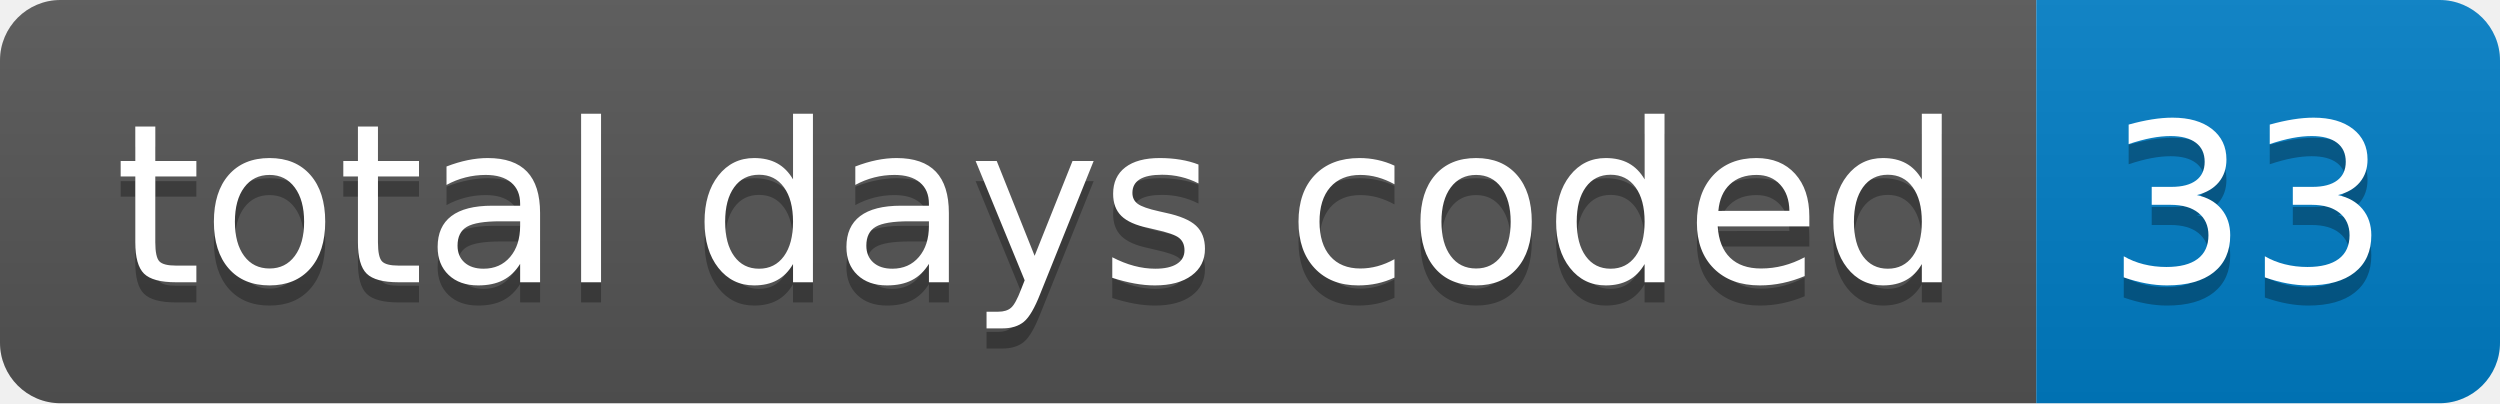
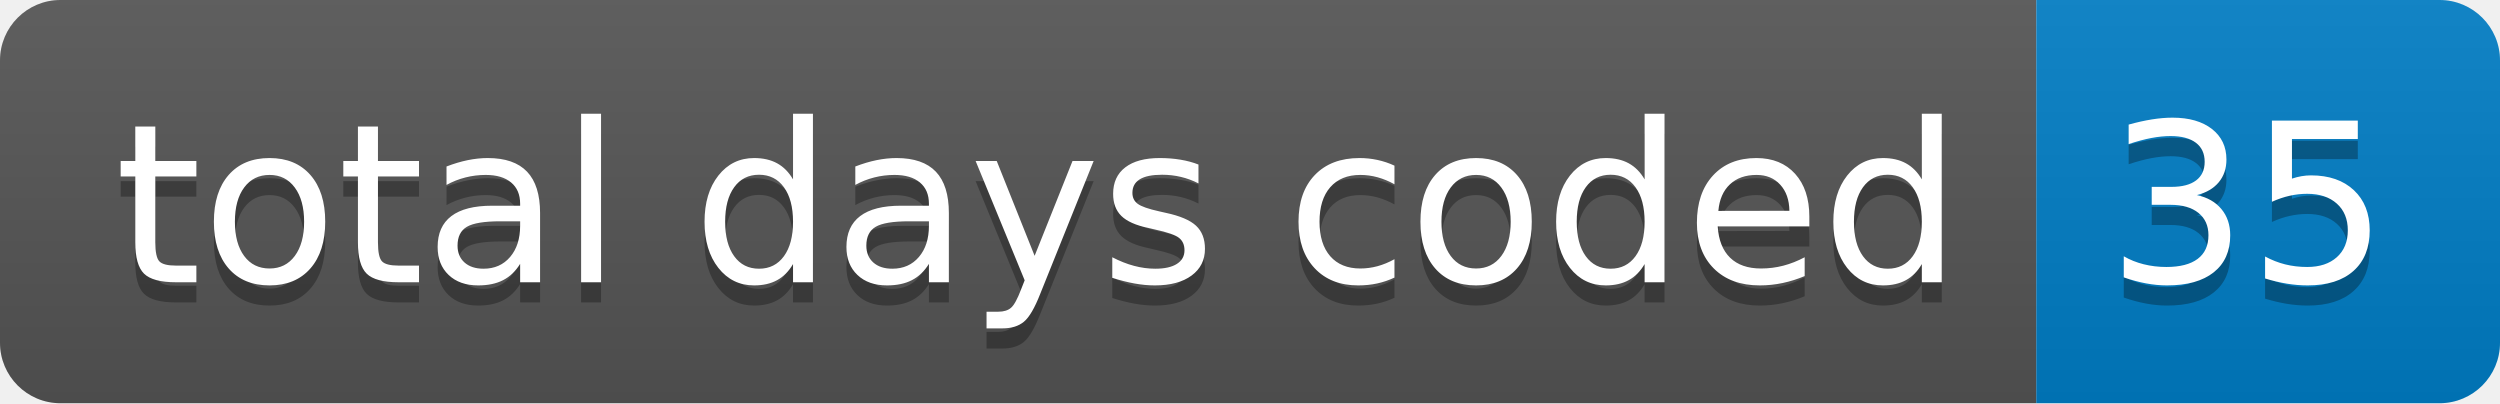
- <svg xmlns="http://www.w3.org/2000/svg" width="124" height="20" role="img" aria-label="total days coded: 33">
+ <svg xmlns="http://www.w3.org/2000/svg" width="124" height="20" role="img" aria-label="total days coded: 35">
  <linearGradient id="s" x2="0" y2="100%">
    <stop offset="0" stop-color="#bbb" stop-opacity=".1" />
    <stop offset="1" stop-opacity=".1" />
  </linearGradient>
  <clipPath id="r">
    <rect width="124" height="20" rx="3" fill="#fff" />
  </clipPath>
  <g clip-path="url(#r)">
    <rect width="101" height="20" fill="#555" />
    <rect x="101" width="23" height="20" fill="#007ec6" />
    <rect width="124" height="20" fill="url(#s)" />
  </g>
  <g fill="#fff" text-anchor="middle" font-family="Verdana,Geneva,DejaVu Sans,sans-serif" text-rendering="geometricPrecision" font-size="110">
    <text aria-hidden="true" x="515" y="150" fill="#010101" fill-opacity=".3" transform="scale(.1)" textLength="910">total days coded</text>
    <text x="515" y="140" transform="scale(.1)" fill="#fff" textLength="910">total days coded</text>
-     <text aria-hidden="true" x="1115" y="150" fill="#010101" fill-opacity=".3" transform="scale(.1)" textLength="130">33</text>
-     <text x="1115" y="140" transform="scale(.1)" fill="#fff" textLength="130">33</text>
+     <text aria-hidden="true" x="1115" y="150" fill="#010101" fill-opacity=".3" transform="scale(.1)" textLength="130">35</text>
+     <text x="1115" y="140" transform="scale(.1)" fill="#fff" textLength="130">35</text>
  </g>
</svg>
